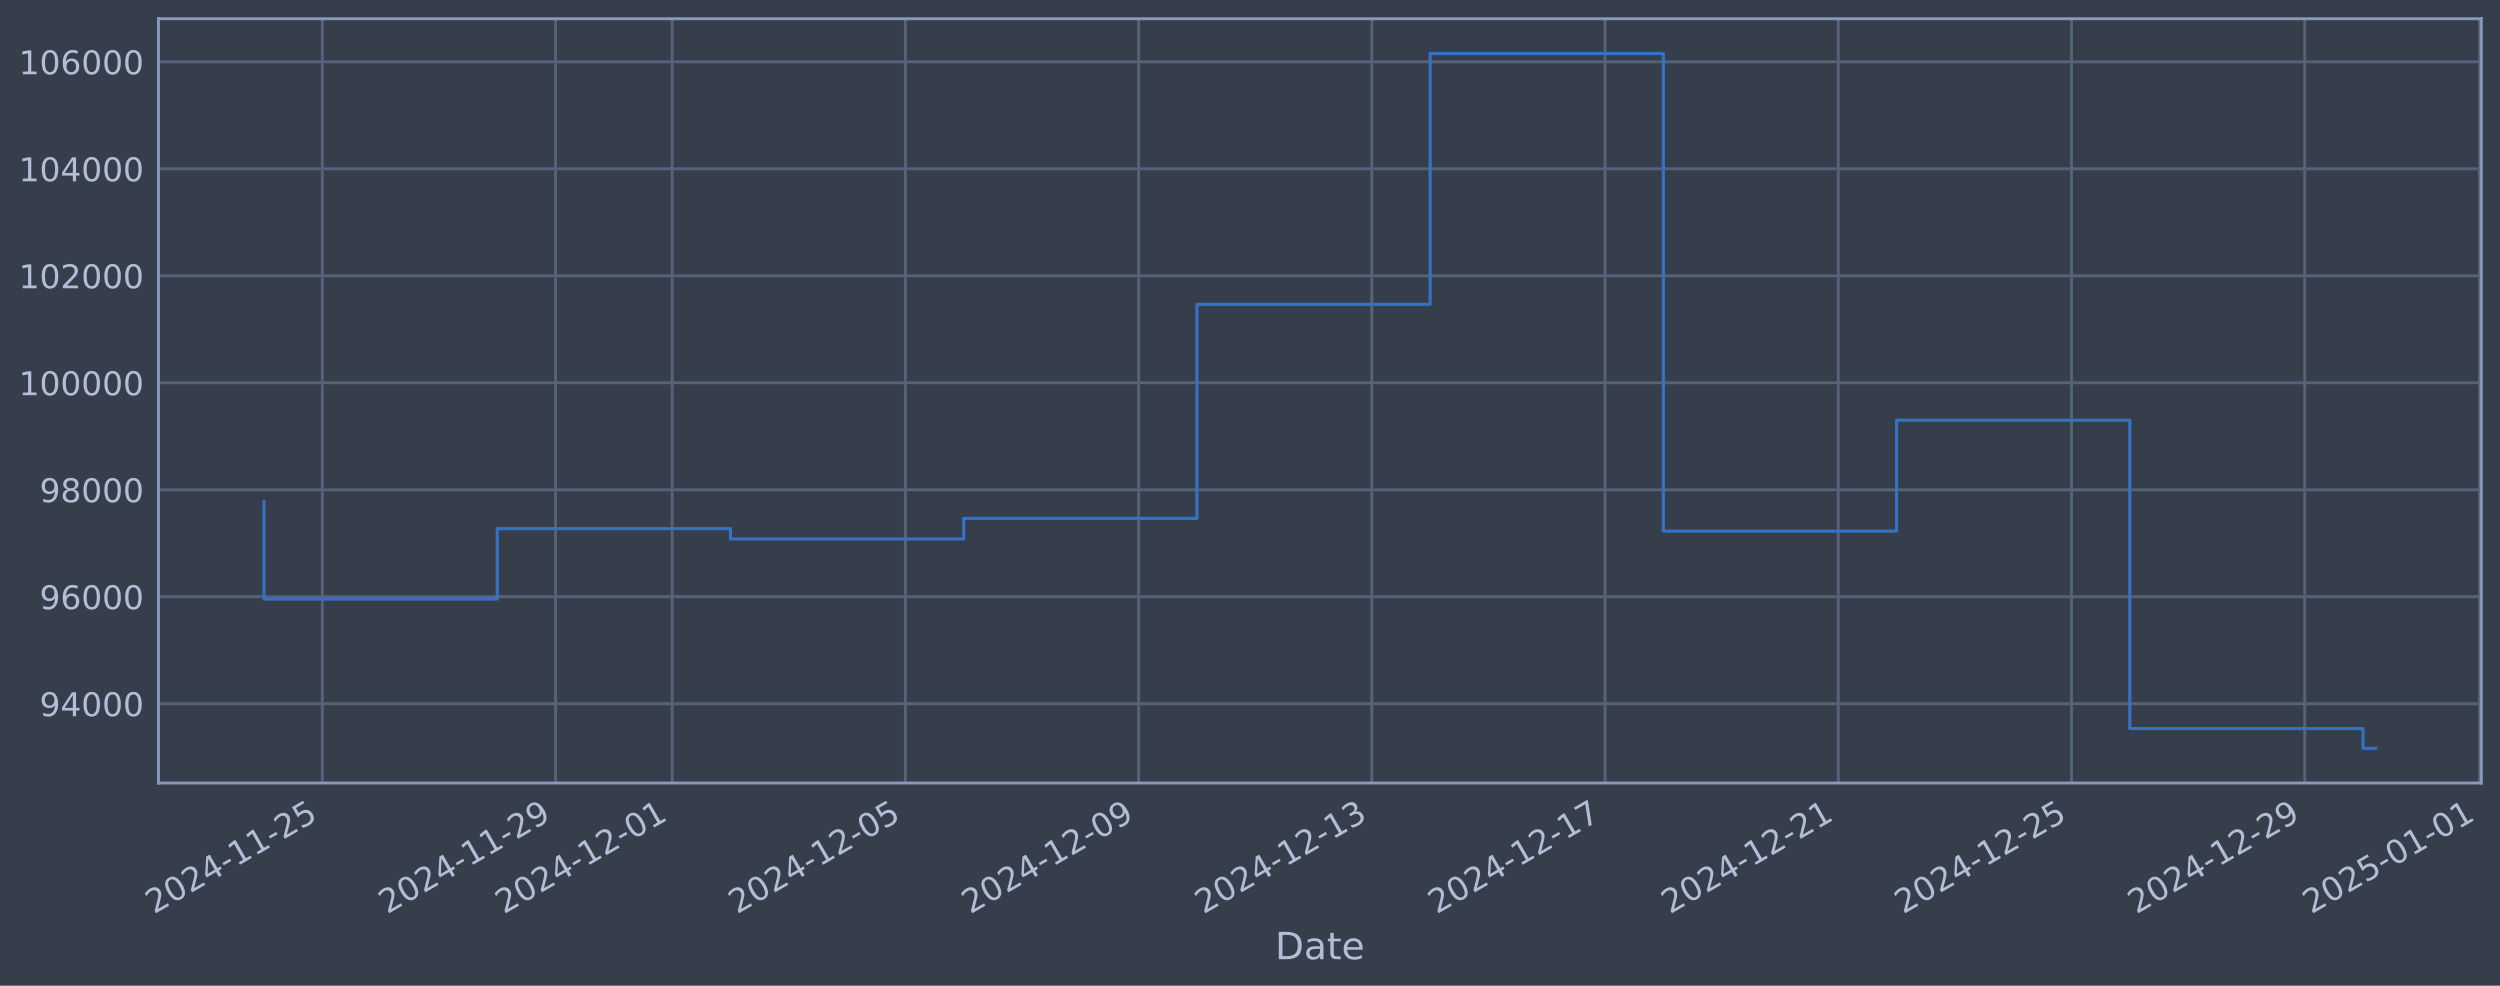
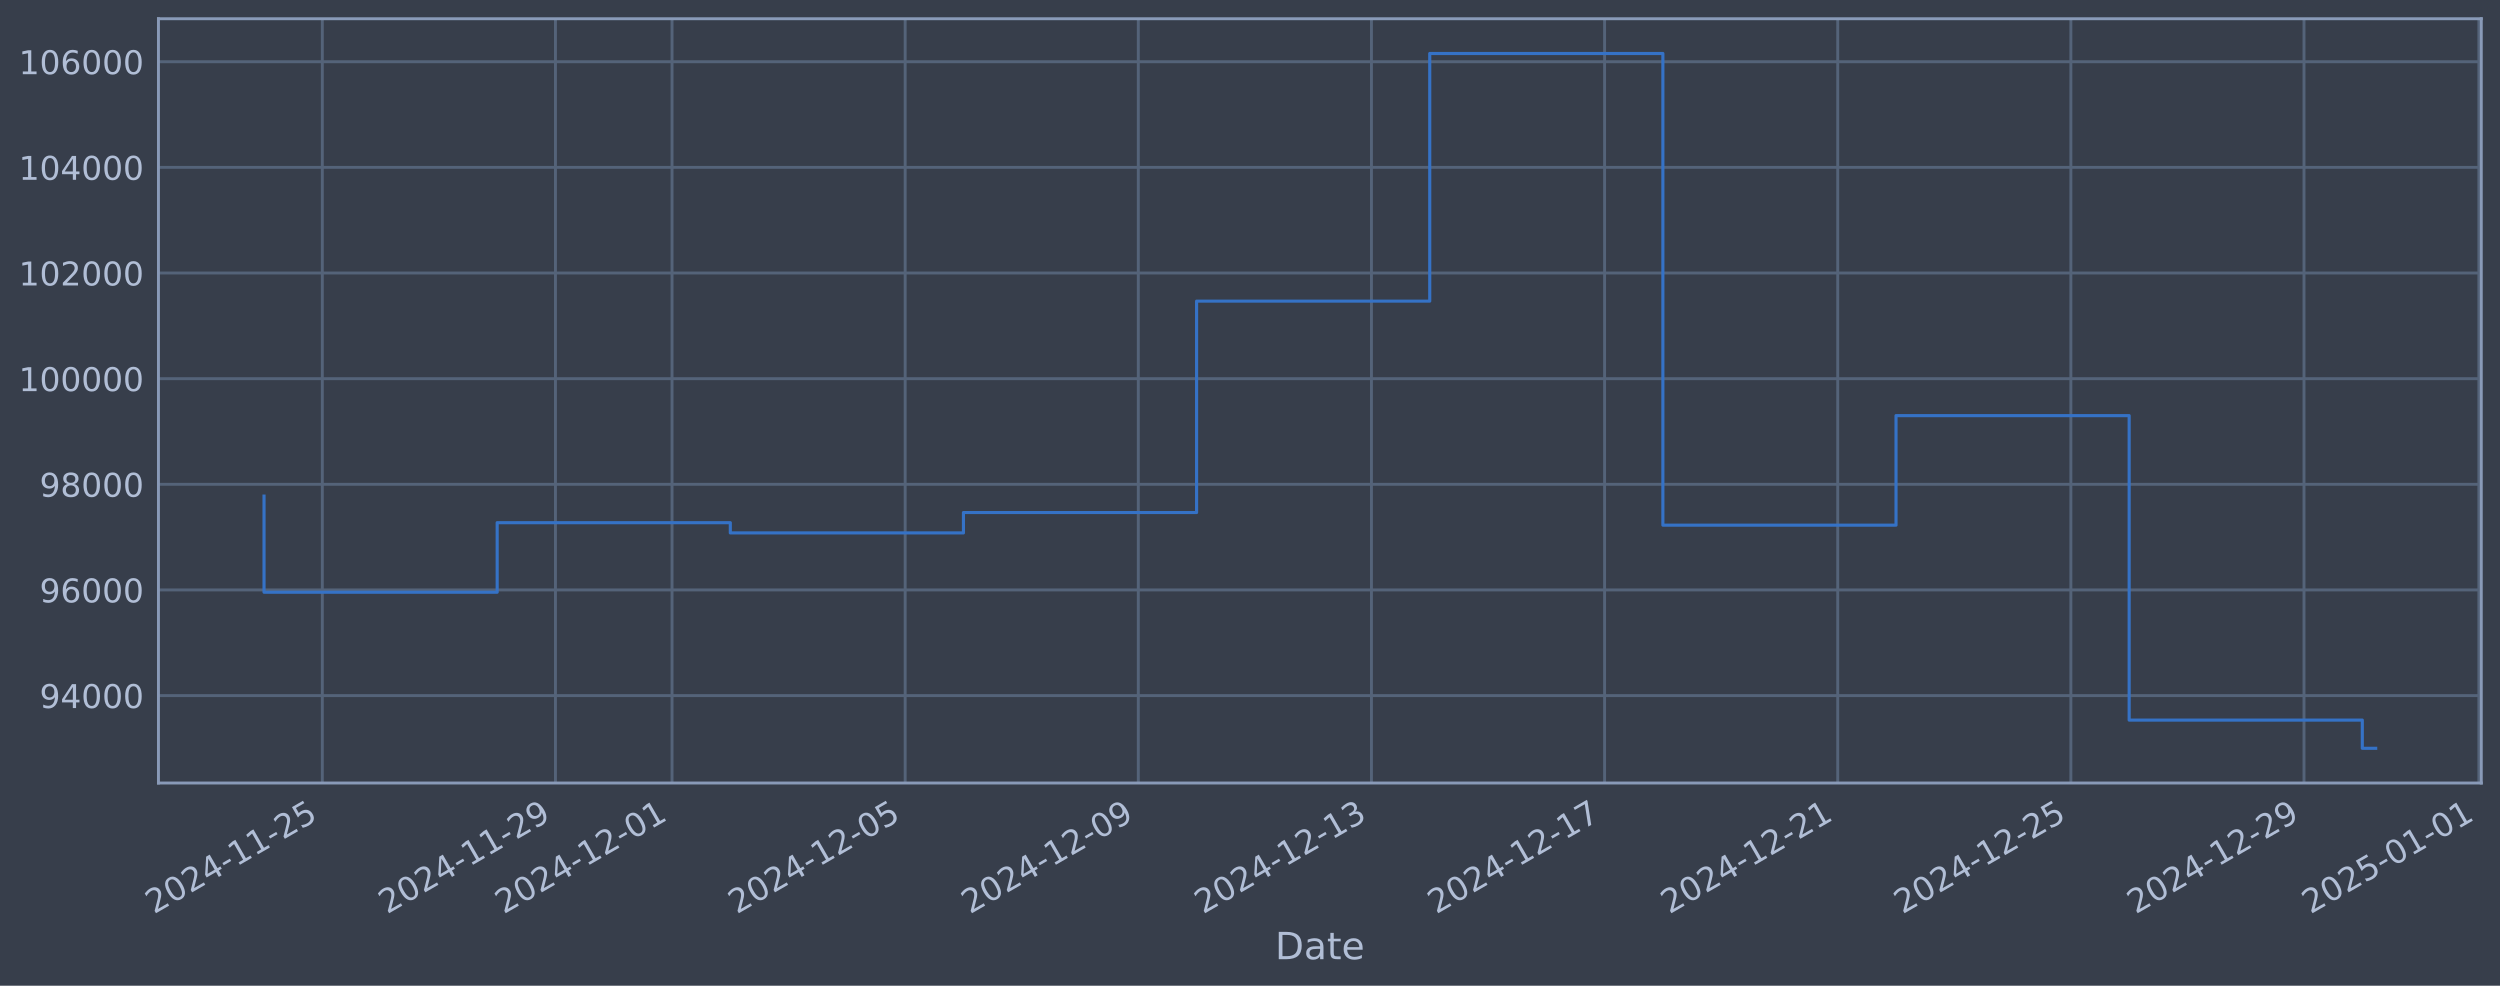
<svg xmlns="http://www.w3.org/2000/svg" xmlns:xlink="http://www.w3.org/1999/xlink" width="960.9pt" height="378.87pt" viewBox="0 0 960.9 378.87" version="1.1">
  <defs>
    <style type="text/css">*{stroke-linejoin: round; stroke-linecap: butt}</style>
  </defs>
  <g id="figure_1">
    <g id="patch_1">
      <path d="M 0 378.87  L 960.9 378.87  L 960.9 0  L 0 0  z " style="fill: #373e4b" />
    </g>
    <g id="axes_1">
      <g id="patch_2">
        <path d="M 60.901 300.96  L 953.701 300.96  L 953.701 7.2  L 60.901 7.2  z " style="fill: #373e4b" />
      </g>
      <g id="matplotlib.axis_1">
        <g id="xtick_1">
          <g id="line2d_1">
-             <path d="M 123.893 300.96  L 123.893 7.2  " clip-path="url(#pe8f37a33e8)" style="fill: none; stroke: #546379; stroke-width: 1.12; stroke-linecap: square" />
+             <path d="M 123.885 300.96  L 123.885 7.2  " clip-path="url(#pb105716b33)" style="fill: none; stroke: #546379; stroke-width: 1.12; stroke-linecap: square" />
          </g>
          <g id="line2d_2" />
          <g id="text_1">
-             <g style="fill: #b1bed6" transform="translate(59.16702 351.4642) rotate(-30) scale(0.126 -0.126)">
+             <g style="fill: #b1bed6" transform="translate(59.15929 351.4642) rotate(-30) scale(0.126 -0.126)">
              <defs>
                <path id="DejaVuSans-32" d="M 1228 531  L 3431 531  L 3431 0  L 469 0  L 469 531  Q 828 903 1448 1529  Q 2069 2156 2228 2338  Q 2531 2678 2651 2914  Q 2772 3150 2772 3378  Q 2772 3750 2511 3984  Q 2250 4219 1831 4219  Q 1534 4219 1204 4116  Q 875 4013 500 3803  L 500 4441  Q 881 4594 1212 4672  Q 1544 4750 1819 4750  Q 2544 4750 2975 4387  Q 3406 4025 3406 3419  Q 3406 3131 3298 2873  Q 3191 2616 2906 2266  Q 2828 2175 2409 1742  Q 1991 1309 1228 531  z " transform="scale(0.015625)" />
                <path id="DejaVuSans-30" d="M 2034 4250  Q 1547 4250 1301 3770  Q 1056 3291 1056 2328  Q 1056 1369 1301 889  Q 1547 409 2034 409  Q 2525 409 2770 889  Q 3016 1369 3016 2328  Q 3016 3291 2770 3770  Q 2525 4250 2034 4250  z M 2034 4750  Q 2819 4750 3233 4129  Q 3647 3509 3647 2328  Q 3647 1150 3233 529  Q 2819 -91 2034 -91  Q 1250 -91 836 529  Q 422 1150 422 2328  Q 422 3509 836 4129  Q 1250 4750 2034 4750  z " transform="scale(0.015625)" />
                <path id="DejaVuSans-34" d="M 2419 4116  L 825 1625  L 2419 1625  L 2419 4116  z M 2253 4666  L 3047 4666  L 3047 1625  L 3713 1625  L 3713 1100  L 3047 1100  L 3047 0  L 2419 0  L 2419 1100  L 313 1100  L 313 1709  L 2253 4666  z " transform="scale(0.015625)" />
                <path id="DejaVuSans-2d" d="M 313 2009  L 1997 2009  L 1997 1497  L 313 1497  L 313 2009  z " transform="scale(0.015625)" />
                <path id="DejaVuSans-31" d="M 794 531  L 1825 531  L 1825 4091  L 703 3866  L 703 4441  L 1819 4666  L 2450 4666  L 2450 531  L 3481 531  L 3481 0  L 794 0  L 794 531  z " transform="scale(0.015625)" />
                <path id="DejaVuSans-35" d="M 691 4666  L 3169 4666  L 3169 4134  L 1269 4134  L 1269 2991  Q 1406 3038 1543 3061  Q 1681 3084 1819 3084  Q 2600 3084 3056 2656  Q 3513 2228 3513 1497  Q 3513 744 3044 326  Q 2575 -91 1722 -91  Q 1428 -91 1123 -41  Q 819 9 494 109  L 494 744  Q 775 591 1075 516  Q 1375 441 1709 441  Q 2250 441 2565 725  Q 2881 1009 2881 1497  Q 2881 1984 2565 2268  Q 2250 2553 1709 2553  Q 1456 2553 1204 2497  Q 953 2441 691 2322  L 691 4666  z " transform="scale(0.015625)" />
              </defs>
              <use xlink:href="#DejaVuSans-32" />
              <use xlink:href="#DejaVuSans-30" transform="translate(63.62305 0)" />
              <use xlink:href="#DejaVuSans-32" transform="translate(127.2461 0)" />
              <use xlink:href="#DejaVuSans-34" transform="translate(190.8691 0)" />
              <use xlink:href="#DejaVuSans-2d" transform="translate(254.4922 0)" />
              <use xlink:href="#DejaVuSans-31" transform="translate(290.5762 0)" />
              <use xlink:href="#DejaVuSans-31" transform="translate(354.1992 0)" />
              <use xlink:href="#DejaVuSans-2d" transform="translate(417.8223 0)" />
              <use xlink:href="#DejaVuSans-32" transform="translate(453.9062 0)" />
              <use xlink:href="#DejaVuSans-35" transform="translate(517.5293 0)" />
            </g>
          </g>
        </g>
        <g id="xtick_2">
          <g id="line2d_3">
-             <path d="M 213.533 300.96  L 213.533 7.2  " clip-path="url(#pe8f37a33e8)" style="fill: none; stroke: #546379; stroke-width: 1.12; stroke-linecap: square" />
+             <path d="M 213.495 300.96  L 213.495 7.2  " clip-path="url(#pb105716b33)" style="fill: none; stroke: #546379; stroke-width: 1.12; stroke-linecap: square" />
          </g>
          <g id="line2d_4" />
          <g id="text_2">
-             <g style="fill: #b1bed6" transform="translate(148.8079 351.4642) rotate(-30) scale(0.126 -0.126)">
+             <g style="fill: #b1bed6" transform="translate(148.7692 351.4642) rotate(-30) scale(0.126 -0.126)">
              <defs>
                <path id="DejaVuSans-39" d="M 703 97  L 703 672  Q 941 559 1184 500  Q 1428 441 1663 441  Q 2288 441 2617 861  Q 2947 1281 2994 2138  Q 2813 1869 2534 1725  Q 2256 1581 1919 1581  Q 1219 1581 811 2004  Q 403 2428 403 3163  Q 403 3881 828 4315  Q 1253 4750 1959 4750  Q 2769 4750 3195 4129  Q 3622 3509 3622 2328  Q 3622 1225 3098 567  Q 2575 -91 1691 -91  Q 1453 -91 1209 -44  Q 966 3 703 97  z M 1959 2075  Q 2384 2075 2632 2365  Q 2881 2656 2881 3163  Q 2881 3666 2632 3958  Q 2384 4250 1959 4250  Q 1534 4250 1286 3958  Q 1038 3666 1038 3163  Q 1038 2656 1286 2365  Q 1534 2075 1959 2075  z " transform="scale(0.015625)" />
              </defs>
              <use xlink:href="#DejaVuSans-32" />
              <use xlink:href="#DejaVuSans-30" transform="translate(63.62305 0)" />
              <use xlink:href="#DejaVuSans-32" transform="translate(127.2461 0)" />
              <use xlink:href="#DejaVuSans-34" transform="translate(190.8691 0)" />
              <use xlink:href="#DejaVuSans-2d" transform="translate(254.4922 0)" />
              <use xlink:href="#DejaVuSans-31" transform="translate(290.5762 0)" />
              <use xlink:href="#DejaVuSans-31" transform="translate(354.1992 0)" />
              <use xlink:href="#DejaVuSans-2d" transform="translate(417.8223 0)" />
              <use xlink:href="#DejaVuSans-32" transform="translate(453.9062 0)" />
              <use xlink:href="#DejaVuSans-39" transform="translate(517.5293 0)" />
            </g>
          </g>
        </g>
        <g id="xtick_3">
          <g id="line2d_5">
-             <path d="M 258.354 300.96  L 258.354 7.2  " clip-path="url(#pe8f37a33e8)" style="fill: none; stroke: #546379; stroke-width: 1.12; stroke-linecap: square" />
+             <path d="M 258.3 300.96  L 258.3 7.2  " clip-path="url(#pb105716b33)" style="fill: none; stroke: #546379; stroke-width: 1.12; stroke-linecap: square" />
          </g>
          <g id="line2d_6" />
          <g id="text_3">
-             <g style="fill: #b1bed6" transform="translate(193.6283 351.4642) rotate(-30) scale(0.126 -0.126)">
+             <g style="fill: #b1bed6" transform="translate(193.5742 351.4642) rotate(-30) scale(0.126 -0.126)">
              <use xlink:href="#DejaVuSans-32" />
              <use xlink:href="#DejaVuSans-30" transform="translate(63.62305 0)" />
              <use xlink:href="#DejaVuSans-32" transform="translate(127.2461 0)" />
              <use xlink:href="#DejaVuSans-34" transform="translate(190.8691 0)" />
              <use xlink:href="#DejaVuSans-2d" transform="translate(254.4922 0)" />
              <use xlink:href="#DejaVuSans-31" transform="translate(290.5762 0)" />
              <use xlink:href="#DejaVuSans-32" transform="translate(354.1992 0)" />
              <use xlink:href="#DejaVuSans-2d" transform="translate(417.8223 0)" />
              <use xlink:href="#DejaVuSans-30" transform="translate(453.9062 0)" />
              <use xlink:href="#DejaVuSans-31" transform="translate(517.5293 0)" />
            </g>
          </g>
        </g>
        <g id="xtick_4">
          <g id="line2d_7">
-             <path d="M 347.995 300.96  L 347.995 7.2  " clip-path="url(#pe8f37a33e8)" style="fill: none; stroke: #546379; stroke-width: 1.12; stroke-linecap: square" />
+             <path d="M 347.91 300.96  L 347.91 7.2  " clip-path="url(#pb105716b33)" style="fill: none; stroke: #546379; stroke-width: 1.12; stroke-linecap: square" />
          </g>
          <g id="line2d_8" />
          <g id="text_4">
-             <g style="fill: #b1bed6" transform="translate(283.2691 351.4642) rotate(-30) scale(0.126 -0.126)">
+             <g style="fill: #b1bed6" transform="translate(283.1841 351.4642) rotate(-30) scale(0.126 -0.126)">
              <use xlink:href="#DejaVuSans-32" />
              <use xlink:href="#DejaVuSans-30" transform="translate(63.62305 0)" />
              <use xlink:href="#DejaVuSans-32" transform="translate(127.2461 0)" />
              <use xlink:href="#DejaVuSans-34" transform="translate(190.8691 0)" />
              <use xlink:href="#DejaVuSans-2d" transform="translate(254.4922 0)" />
              <use xlink:href="#DejaVuSans-31" transform="translate(290.5762 0)" />
              <use xlink:href="#DejaVuSans-32" transform="translate(354.1992 0)" />
              <use xlink:href="#DejaVuSans-2d" transform="translate(417.8223 0)" />
              <use xlink:href="#DejaVuSans-30" transform="translate(453.9062 0)" />
              <use xlink:href="#DejaVuSans-35" transform="translate(517.5293 0)" />
            </g>
          </g>
        </g>
        <g id="xtick_5">
          <g id="line2d_9">
-             <path d="M 437.635 300.96  L 437.635 7.2  " clip-path="url(#pe8f37a33e8)" style="fill: none; stroke: #546379; stroke-width: 1.12; stroke-linecap: square" />
+             <path d="M 437.52 300.96  L 437.52 7.2  " clip-path="url(#pb105716b33)" style="fill: none; stroke: #546379; stroke-width: 1.12; stroke-linecap: square" />
          </g>
          <g id="line2d_10" />
          <g id="text_5">
-             <g style="fill: #b1bed6" transform="translate(372.91 351.4642) rotate(-30) scale(0.126 -0.126)">
+             <g style="fill: #b1bed6" transform="translate(372.794 351.4642) rotate(-30) scale(0.126 -0.126)">
              <use xlink:href="#DejaVuSans-32" />
              <use xlink:href="#DejaVuSans-30" transform="translate(63.62305 0)" />
              <use xlink:href="#DejaVuSans-32" transform="translate(127.2461 0)" />
              <use xlink:href="#DejaVuSans-34" transform="translate(190.8691 0)" />
              <use xlink:href="#DejaVuSans-2d" transform="translate(254.4922 0)" />
              <use xlink:href="#DejaVuSans-31" transform="translate(290.5762 0)" />
              <use xlink:href="#DejaVuSans-32" transform="translate(354.1992 0)" />
              <use xlink:href="#DejaVuSans-2d" transform="translate(417.8223 0)" />
              <use xlink:href="#DejaVuSans-30" transform="translate(453.9062 0)" />
              <use xlink:href="#DejaVuSans-39" transform="translate(517.5293 0)" />
            </g>
          </g>
        </g>
        <g id="xtick_6">
          <g id="line2d_11">
-             <path d="M 527.276 300.96  L 527.276 7.2  " clip-path="url(#pe8f37a33e8)" style="fill: none; stroke: #546379; stroke-width: 1.12; stroke-linecap: square" />
+             <path d="M 527.129 300.96  L 527.129 7.2  " clip-path="url(#pb105716b33)" style="fill: none; stroke: #546379; stroke-width: 1.12; stroke-linecap: square" />
          </g>
          <g id="line2d_12" />
          <g id="text_6">
-             <g style="fill: #b1bed6" transform="translate(462.5508 351.4642) rotate(-30) scale(0.126 -0.126)">
+             <g style="fill: #b1bed6" transform="translate(462.4039 351.4642) rotate(-30) scale(0.126 -0.126)">
              <defs>
                <path id="DejaVuSans-33" d="M 2597 2516  Q 3050 2419 3304 2112  Q 3559 1806 3559 1356  Q 3559 666 3084 287  Q 2609 -91 1734 -91  Q 1441 -91 1130 -33  Q 819 25 488 141  L 488 750  Q 750 597 1062 519  Q 1375 441 1716 441  Q 2309 441 2620 675  Q 2931 909 2931 1356  Q 2931 1769 2642 2001  Q 2353 2234 1838 2234  L 1294 2234  L 1294 2753  L 1863 2753  Q 2328 2753 2575 2939  Q 2822 3125 2822 3475  Q 2822 3834 2567 4026  Q 2313 4219 1838 4219  Q 1578 4219 1281 4162  Q 984 4106 628 3988  L 628 4550  Q 988 4650 1302 4700  Q 1616 4750 1894 4750  Q 2613 4750 3031 4423  Q 3450 4097 3450 3541  Q 3450 3153 3228 2886  Q 3006 2619 2597 2516  z " transform="scale(0.015625)" />
              </defs>
              <use xlink:href="#DejaVuSans-32" />
              <use xlink:href="#DejaVuSans-30" transform="translate(63.62305 0)" />
              <use xlink:href="#DejaVuSans-32" transform="translate(127.2461 0)" />
              <use xlink:href="#DejaVuSans-34" transform="translate(190.8691 0)" />
              <use xlink:href="#DejaVuSans-2d" transform="translate(254.4922 0)" />
              <use xlink:href="#DejaVuSans-31" transform="translate(290.5762 0)" />
              <use xlink:href="#DejaVuSans-32" transform="translate(354.1992 0)" />
              <use xlink:href="#DejaVuSans-2d" transform="translate(417.8223 0)" />
              <use xlink:href="#DejaVuSans-31" transform="translate(453.9062 0)" />
              <use xlink:href="#DejaVuSans-33" transform="translate(517.5293 0)" />
            </g>
          </g>
        </g>
        <g id="xtick_7">
          <g id="line2d_13">
-             <path d="M 616.917 300.96  L 616.917 7.2  " clip-path="url(#pe8f37a33e8)" style="fill: none; stroke: #546379; stroke-width: 1.12; stroke-linecap: square" />
+             <path d="M 616.739 300.96  L 616.739 7.2  " clip-path="url(#pb105716b33)" style="fill: none; stroke: #546379; stroke-width: 1.12; stroke-linecap: square" />
          </g>
          <g id="line2d_14" />
          <g id="text_7">
-             <g style="fill: #b1bed6" transform="translate(552.1917 351.4642) rotate(-30) scale(0.126 -0.126)">
+             <g style="fill: #b1bed6" transform="translate(552.0138 351.4642) rotate(-30) scale(0.126 -0.126)">
              <defs>
                <path id="DejaVuSans-37" d="M 525 4666  L 3525 4666  L 3525 4397  L 1831 0  L 1172 0  L 2766 4134  L 525 4134  L 525 4666  z " transform="scale(0.015625)" />
              </defs>
              <use xlink:href="#DejaVuSans-32" />
              <use xlink:href="#DejaVuSans-30" transform="translate(63.62305 0)" />
              <use xlink:href="#DejaVuSans-32" transform="translate(127.2461 0)" />
              <use xlink:href="#DejaVuSans-34" transform="translate(190.8691 0)" />
              <use xlink:href="#DejaVuSans-2d" transform="translate(254.4922 0)" />
              <use xlink:href="#DejaVuSans-31" transform="translate(290.5762 0)" />
              <use xlink:href="#DejaVuSans-32" transform="translate(354.1992 0)" />
              <use xlink:href="#DejaVuSans-2d" transform="translate(417.8223 0)" />
              <use xlink:href="#DejaVuSans-31" transform="translate(453.9062 0)" />
              <use xlink:href="#DejaVuSans-37" transform="translate(517.5293 0)" />
            </g>
          </g>
        </g>
        <g id="xtick_8">
          <g id="line2d_15">
-             <path d="M 706.558 300.96  L 706.558 7.2  " clip-path="url(#pe8f37a33e8)" style="fill: none; stroke: #546379; stroke-width: 1.12; stroke-linecap: square" />
+             <path d="M 706.349 300.96  L 706.349 7.2  " clip-path="url(#pb105716b33)" style="fill: none; stroke: #546379; stroke-width: 1.12; stroke-linecap: square" />
          </g>
          <g id="line2d_16" />
          <g id="text_8">
-             <g style="fill: #b1bed6" transform="translate(641.8325 351.4642) rotate(-30) scale(0.126 -0.126)">
+             <g style="fill: #b1bed6" transform="translate(641.6237 351.4642) rotate(-30) scale(0.126 -0.126)">
              <use xlink:href="#DejaVuSans-32" />
              <use xlink:href="#DejaVuSans-30" transform="translate(63.62305 0)" />
              <use xlink:href="#DejaVuSans-32" transform="translate(127.2461 0)" />
              <use xlink:href="#DejaVuSans-34" transform="translate(190.8691 0)" />
              <use xlink:href="#DejaVuSans-2d" transform="translate(254.4922 0)" />
              <use xlink:href="#DejaVuSans-31" transform="translate(290.5762 0)" />
              <use xlink:href="#DejaVuSans-32" transform="translate(354.1992 0)" />
              <use xlink:href="#DejaVuSans-2d" transform="translate(417.8223 0)" />
              <use xlink:href="#DejaVuSans-32" transform="translate(453.9062 0)" />
              <use xlink:href="#DejaVuSans-31" transform="translate(517.5293 0)" />
            </g>
          </g>
        </g>
        <g id="xtick_9">
          <g id="line2d_17">
-             <path d="M 796.199 300.96  L 796.199 7.2  " clip-path="url(#pe8f37a33e8)" style="fill: none; stroke: #546379; stroke-width: 1.12; stroke-linecap: square" />
+             <path d="M 795.959 300.96  L 795.959 7.2  " clip-path="url(#pb105716b33)" style="fill: none; stroke: #546379; stroke-width: 1.12; stroke-linecap: square" />
          </g>
          <g id="line2d_18" />
          <g id="text_9">
-             <g style="fill: #b1bed6" transform="translate(731.4733 351.4642) rotate(-30) scale(0.126 -0.126)">
+             <g style="fill: #b1bed6" transform="translate(731.2337 351.4642) rotate(-30) scale(0.126 -0.126)">
              <use xlink:href="#DejaVuSans-32" />
              <use xlink:href="#DejaVuSans-30" transform="translate(63.62305 0)" />
              <use xlink:href="#DejaVuSans-32" transform="translate(127.2461 0)" />
              <use xlink:href="#DejaVuSans-34" transform="translate(190.8691 0)" />
              <use xlink:href="#DejaVuSans-2d" transform="translate(254.4922 0)" />
              <use xlink:href="#DejaVuSans-31" transform="translate(290.5762 0)" />
              <use xlink:href="#DejaVuSans-32" transform="translate(354.1992 0)" />
              <use xlink:href="#DejaVuSans-2d" transform="translate(417.8223 0)" />
              <use xlink:href="#DejaVuSans-32" transform="translate(453.9062 0)" />
              <use xlink:href="#DejaVuSans-35" transform="translate(517.5293 0)" />
            </g>
          </g>
        </g>
        <g id="xtick_10">
          <g id="line2d_19">
-             <path d="M 885.84 300.96  L 885.84 7.2  " clip-path="url(#pe8f37a33e8)" style="fill: none; stroke: #546379; stroke-width: 1.12; stroke-linecap: square" />
+             <path d="M 885.569 300.96  L 885.569 7.2  " clip-path="url(#pb105716b33)" style="fill: none; stroke: #546379; stroke-width: 1.12; stroke-linecap: square" />
          </g>
          <g id="line2d_20" />
          <g id="text_10">
-             <g style="fill: #b1bed6" transform="translate(821.1142 351.4642) rotate(-30) scale(0.126 -0.126)">
+             <g style="fill: #b1bed6" transform="translate(820.8436 351.4642) rotate(-30) scale(0.126 -0.126)">
              <use xlink:href="#DejaVuSans-32" />
              <use xlink:href="#DejaVuSans-30" transform="translate(63.62305 0)" />
              <use xlink:href="#DejaVuSans-32" transform="translate(127.2461 0)" />
              <use xlink:href="#DejaVuSans-34" transform="translate(190.8691 0)" />
              <use xlink:href="#DejaVuSans-2d" transform="translate(254.4922 0)" />
              <use xlink:href="#DejaVuSans-31" transform="translate(290.5762 0)" />
              <use xlink:href="#DejaVuSans-32" transform="translate(354.1992 0)" />
              <use xlink:href="#DejaVuSans-2d" transform="translate(417.8223 0)" />
              <use xlink:href="#DejaVuSans-32" transform="translate(453.9062 0)" />
              <use xlink:href="#DejaVuSans-39" transform="translate(517.5293 0)" />
            </g>
          </g>
        </g>
        <g id="xtick_11">
          <g id="line2d_21">
-             <path d="M 953.07 300.96  L 953.07 7.2  " clip-path="url(#pe8f37a33e8)" style="fill: none; stroke: #546379; stroke-width: 1.12; stroke-linecap: square" />
+             <path d="M 952.777 300.96  L 952.777 7.2  " clip-path="url(#pb105716b33)" style="fill: none; stroke: #546379; stroke-width: 1.12; stroke-linecap: square" />
          </g>
          <g id="line2d_22" />
          <g id="text_11">
-             <g style="fill: #b1bed6" transform="translate(888.3448 351.4642) rotate(-30) scale(0.126 -0.126)">
+             <g style="fill: #b1bed6" transform="translate(888.051 351.4642) rotate(-30) scale(0.126 -0.126)">
              <use xlink:href="#DejaVuSans-32" />
              <use xlink:href="#DejaVuSans-30" transform="translate(63.62305 0)" />
              <use xlink:href="#DejaVuSans-32" transform="translate(127.2461 0)" />
              <use xlink:href="#DejaVuSans-35" transform="translate(190.8691 0)" />
              <use xlink:href="#DejaVuSans-2d" transform="translate(254.4922 0)" />
              <use xlink:href="#DejaVuSans-30" transform="translate(290.5762 0)" />
              <use xlink:href="#DejaVuSans-31" transform="translate(354.1992 0)" />
              <use xlink:href="#DejaVuSans-2d" transform="translate(417.8223 0)" />
              <use xlink:href="#DejaVuSans-30" transform="translate(453.9062 0)" />
              <use xlink:href="#DejaVuSans-31" transform="translate(517.5293 0)" />
            </g>
          </g>
        </g>
        <g id="text_12">
          <g style="fill: #b1bed6" transform="translate(490.0914 368.6753) scale(0.144 -0.144)">
            <defs>
              <path id="DejaVuSans-44" d="M 1259 4147  L 1259 519  L 2022 519  Q 2988 519 3436 956  Q 3884 1394 3884 2338  Q 3884 3275 3436 3711  Q 2988 4147 2022 4147  L 1259 4147  z M 628 4666  L 1925 4666  Q 3281 4666 3915 4102  Q 4550 3538 4550 2338  Q 4550 1131 3912 565  Q 3275 0 1925 0  L 628 0  L 628 4666  z " transform="scale(0.015625)" />
              <path id="DejaVuSans-61" d="M 2194 1759  Q 1497 1759 1228 1600  Q 959 1441 959 1056  Q 959 750 1161 570  Q 1363 391 1709 391  Q 2188 391 2477 730  Q 2766 1069 2766 1631  L 2766 1759  L 2194 1759  z M 3341 1997  L 3341 0  L 2766 0  L 2766 531  Q 2569 213 2275 61  Q 1981 -91 1556 -91  Q 1019 -91 701 211  Q 384 513 384 1019  Q 384 1609 779 1909  Q 1175 2209 1959 2209  L 2766 2209  L 2766 2266  Q 2766 2663 2505 2880  Q 2244 3097 1772 3097  Q 1472 3097 1187 3025  Q 903 2953 641 2809  L 641 3341  Q 956 3463 1253 3523  Q 1550 3584 1831 3584  Q 2591 3584 2966 3190  Q 3341 2797 3341 1997  z " transform="scale(0.015625)" />
              <path id="DejaVuSans-74" d="M 1172 4494  L 1172 3500  L 2356 3500  L 2356 3053  L 1172 3053  L 1172 1153  Q 1172 725 1289 603  Q 1406 481 1766 481  L 2356 481  L 2356 0  L 1766 0  Q 1100 0 847 248  Q 594 497 594 1153  L 594 3053  L 172 3053  L 172 3500  L 594 3500  L 594 4494  L 1172 4494  z " transform="scale(0.015625)" />
              <path id="DejaVuSans-65" d="M 3597 1894  L 3597 1613  L 953 1613  Q 991 1019 1311 708  Q 1631 397 2203 397  Q 2534 397 2845 478  Q 3156 559 3463 722  L 3463 178  Q 3153 47 2828 -22  Q 2503 -91 2169 -91  Q 1331 -91 842 396  Q 353 884 353 1716  Q 353 2575 817 3079  Q 1281 3584 2069 3584  Q 2775 3584 3186 3129  Q 3597 2675 3597 1894  z M 3022 2063  Q 3016 2534 2758 2815  Q 2500 3097 2075 3097  Q 1594 3097 1305 2825  Q 1016 2553 972 2059  L 3022 2063  z " transform="scale(0.015625)" />
            </defs>
            <use xlink:href="#DejaVuSans-44" />
            <use xlink:href="#DejaVuSans-61" transform="translate(77.00195 0)" />
            <use xlink:href="#DejaVuSans-74" transform="translate(138.2812 0)" />
            <use xlink:href="#DejaVuSans-65" transform="translate(177.4902 0)" />
          </g>
        </g>
      </g>
      <g id="matplotlib.axis_2">
        <g id="ytick_1">
          <g id="line2d_23">
-             <path d="M 60.901 270.486  L 953.701 270.486  " clip-path="url(#pe8f37a33e8)" style="fill: none; stroke: #546379; stroke-width: 1.12; stroke-linecap: square" />
+             <path d="M 60.901 267.358  L 953.701 267.358  " clip-path="url(#pb105716b33)" style="fill: none; stroke: #546379; stroke-width: 1.12; stroke-linecap: square" />
          </g>
          <g id="line2d_24" />
          <g id="text_13">
-             <g style="fill: #b1bed6" transform="translate(15.21675 275.2734) scale(0.126 -0.126)">
+             <g style="fill: #b1bed6" transform="translate(15.21675 272.1455) scale(0.126 -0.126)">
              <use xlink:href="#DejaVuSans-39" />
              <use xlink:href="#DejaVuSans-34" transform="translate(63.62305 0)" />
              <use xlink:href="#DejaVuSans-30" transform="translate(127.2461 0)" />
              <use xlink:href="#DejaVuSans-30" transform="translate(190.8691 0)" />
              <use xlink:href="#DejaVuSans-30" transform="translate(254.4922 0)" />
            </g>
          </g>
        </g>
        <g id="ytick_2">
          <g id="line2d_25">
-             <path d="M 60.901 229.365  L 953.701 229.365  " clip-path="url(#pe8f37a33e8)" style="fill: none; stroke: #546379; stroke-width: 1.12; stroke-linecap: square" />
+             <path d="M 60.901 226.752  L 953.701 226.752  " clip-path="url(#pb105716b33)" style="fill: none; stroke: #546379; stroke-width: 1.12; stroke-linecap: square" />
          </g>
          <g id="line2d_26" />
          <g id="text_14">
-             <g style="fill: #b1bed6" transform="translate(15.21675 234.1524) scale(0.126 -0.126)">
+             <g style="fill: #b1bed6" transform="translate(15.21675 231.5391) scale(0.126 -0.126)">
              <defs>
                <path id="DejaVuSans-36" d="M 2113 2584  Q 1688 2584 1439 2293  Q 1191 2003 1191 1497  Q 1191 994 1439 701  Q 1688 409 2113 409  Q 2538 409 2786 701  Q 3034 994 3034 1497  Q 3034 2003 2786 2293  Q 2538 2584 2113 2584  z M 3366 4563  L 3366 3988  Q 3128 4100 2886 4159  Q 2644 4219 2406 4219  Q 1781 4219 1451 3797  Q 1122 3375 1075 2522  Q 1259 2794 1537 2939  Q 1816 3084 2150 3084  Q 2853 3084 3261 2657  Q 3669 2231 3669 1497  Q 3669 778 3244 343  Q 2819 -91 2113 -91  Q 1303 -91 875 529  Q 447 1150 447 2328  Q 447 3434 972 4092  Q 1497 4750 2381 4750  Q 2619 4750 2861 4703  Q 3103 4656 3366 4563  z " transform="scale(0.015625)" />
              </defs>
              <use xlink:href="#DejaVuSans-39" />
              <use xlink:href="#DejaVuSans-36" transform="translate(63.62305 0)" />
              <use xlink:href="#DejaVuSans-30" transform="translate(127.2461 0)" />
              <use xlink:href="#DejaVuSans-30" transform="translate(190.8691 0)" />
              <use xlink:href="#DejaVuSans-30" transform="translate(254.4922 0)" />
            </g>
          </g>
        </g>
        <g id="ytick_3">
          <g id="line2d_27">
-             <path d="M 60.901 188.244  L 953.701 188.244  " clip-path="url(#pe8f37a33e8)" style="fill: none; stroke: #546379; stroke-width: 1.12; stroke-linecap: square" />
+             <path d="M 60.901 186.146  L 953.701 186.146  " clip-path="url(#pb105716b33)" style="fill: none; stroke: #546379; stroke-width: 1.12; stroke-linecap: square" />
          </g>
          <g id="line2d_28" />
          <g id="text_15">
-             <g style="fill: #b1bed6" transform="translate(15.21675 193.0314) scale(0.126 -0.126)">
+             <g style="fill: #b1bed6" transform="translate(15.21675 190.9327) scale(0.126 -0.126)">
              <defs>
                <path id="DejaVuSans-38" d="M 2034 2216  Q 1584 2216 1326 1975  Q 1069 1734 1069 1313  Q 1069 891 1326 650  Q 1584 409 2034 409  Q 2484 409 2743 651  Q 3003 894 3003 1313  Q 3003 1734 2745 1975  Q 2488 2216 2034 2216  z M 1403 2484  Q 997 2584 770 2862  Q 544 3141 544 3541  Q 544 4100 942 4425  Q 1341 4750 2034 4750  Q 2731 4750 3128 4425  Q 3525 4100 3525 3541  Q 3525 3141 3298 2862  Q 3072 2584 2669 2484  Q 3125 2378 3379 2068  Q 3634 1759 3634 1313  Q 3634 634 3220 271  Q 2806 -91 2034 -91  Q 1263 -91 848 271  Q 434 634 434 1313  Q 434 1759 690 2068  Q 947 2378 1403 2484  z M 1172 3481  Q 1172 3119 1398 2916  Q 1625 2713 2034 2713  Q 2441 2713 2670 2916  Q 2900 3119 2900 3481  Q 2900 3844 2670 4047  Q 2441 4250 2034 4250  Q 1625 4250 1398 4047  Q 1172 3844 1172 3481  z " transform="scale(0.015625)" />
              </defs>
              <use xlink:href="#DejaVuSans-39" />
              <use xlink:href="#DejaVuSans-38" transform="translate(63.62305 0)" />
              <use xlink:href="#DejaVuSans-30" transform="translate(127.2461 0)" />
              <use xlink:href="#DejaVuSans-30" transform="translate(190.8691 0)" />
              <use xlink:href="#DejaVuSans-30" transform="translate(254.4922 0)" />
            </g>
          </g>
        </g>
        <g id="ytick_4">
          <g id="line2d_29">
-             <path d="M 60.901 147.123  L 953.701 147.123  " clip-path="url(#pe8f37a33e8)" style="fill: none; stroke: #546379; stroke-width: 1.12; stroke-linecap: square" />
+             <path d="M 60.901 145.539  L 953.701 145.539  " clip-path="url(#pb105716b33)" style="fill: none; stroke: #546379; stroke-width: 1.12; stroke-linecap: square" />
          </g>
          <g id="line2d_30" />
          <g id="text_16">
-             <g style="fill: #b1bed6" transform="translate(7.2 151.9104) scale(0.126 -0.126)">
+             <g style="fill: #b1bed6" transform="translate(7.2 150.3264) scale(0.126 -0.126)">
              <use xlink:href="#DejaVuSans-31" />
              <use xlink:href="#DejaVuSans-30" transform="translate(63.62305 0)" />
              <use xlink:href="#DejaVuSans-30" transform="translate(127.2461 0)" />
              <use xlink:href="#DejaVuSans-30" transform="translate(190.8691 0)" />
              <use xlink:href="#DejaVuSans-30" transform="translate(254.4922 0)" />
              <use xlink:href="#DejaVuSans-30" transform="translate(318.1152 0)" />
            </g>
          </g>
        </g>
        <g id="ytick_5">
          <g id="line2d_31">
-             <path d="M 60.901 106.002  L 953.701 106.002  " clip-path="url(#pe8f37a33e8)" style="fill: none; stroke: #546379; stroke-width: 1.12; stroke-linecap: square" />
+             <path d="M 60.901 104.933  L 953.701 104.933  " clip-path="url(#pb105716b33)" style="fill: none; stroke: #546379; stroke-width: 1.12; stroke-linecap: square" />
          </g>
          <g id="line2d_32" />
          <g id="text_17">
-             <g style="fill: #b1bed6" transform="translate(7.2 110.7894) scale(0.126 -0.126)">
+             <g style="fill: #b1bed6" transform="translate(7.2 109.72) scale(0.126 -0.126)">
              <use xlink:href="#DejaVuSans-31" />
              <use xlink:href="#DejaVuSans-30" transform="translate(63.62305 0)" />
              <use xlink:href="#DejaVuSans-32" transform="translate(127.2461 0)" />
              <use xlink:href="#DejaVuSans-30" transform="translate(190.8691 0)" />
              <use xlink:href="#DejaVuSans-30" transform="translate(254.4922 0)" />
              <use xlink:href="#DejaVuSans-30" transform="translate(318.1152 0)" />
            </g>
          </g>
        </g>
        <g id="ytick_6">
          <g id="line2d_33">
-             <path d="M 60.901 64.881  L 953.701 64.881  " clip-path="url(#pe8f37a33e8)" style="fill: none; stroke: #546379; stroke-width: 1.12; stroke-linecap: square" />
+             <path d="M 60.901 64.327  L 953.701 64.327  " clip-path="url(#pb105716b33)" style="fill: none; stroke: #546379; stroke-width: 1.12; stroke-linecap: square" />
          </g>
          <g id="line2d_34" />
          <g id="text_18">
-             <g style="fill: #b1bed6" transform="translate(7.2 69.66839) scale(0.126 -0.126)">
+             <g style="fill: #b1bed6" transform="translate(7.2 69.11362) scale(0.126 -0.126)">
              <use xlink:href="#DejaVuSans-31" />
              <use xlink:href="#DejaVuSans-30" transform="translate(63.62305 0)" />
              <use xlink:href="#DejaVuSans-34" transform="translate(127.2461 0)" />
              <use xlink:href="#DejaVuSans-30" transform="translate(190.8691 0)" />
              <use xlink:href="#DejaVuSans-30" transform="translate(254.4922 0)" />
              <use xlink:href="#DejaVuSans-30" transform="translate(318.1152 0)" />
            </g>
          </g>
        </g>
        <g id="ytick_7">
          <g id="line2d_35">
-             <path d="M 60.901 23.76  L 953.701 23.76  " clip-path="url(#pe8f37a33e8)" style="fill: none; stroke: #546379; stroke-width: 1.12; stroke-linecap: square" />
+             <path d="M 60.901 23.72  L 953.701 23.72  " clip-path="url(#pb105716b33)" style="fill: none; stroke: #546379; stroke-width: 1.12; stroke-linecap: square" />
          </g>
          <g id="line2d_36" />
          <g id="text_19">
-             <g style="fill: #b1bed6" transform="translate(7.2 28.54739) scale(0.126 -0.126)">
+             <g style="fill: #b1bed6" transform="translate(7.2 28.50724) scale(0.126 -0.126)">
              <use xlink:href="#DejaVuSans-31" />
              <use xlink:href="#DejaVuSans-30" transform="translate(63.62305 0)" />
              <use xlink:href="#DejaVuSans-36" transform="translate(127.2461 0)" />
              <use xlink:href="#DejaVuSans-30" transform="translate(190.8691 0)" />
              <use xlink:href="#DejaVuSans-30" transform="translate(254.4922 0)" />
              <use xlink:href="#DejaVuSans-30" transform="translate(318.1152 0)" />
            </g>
          </g>
        </g>
      </g>
      <g id="line2d_37">
-         <path d="M 101.482 192.831  L 101.482 230.25  L 191.123 230.25  L 191.123 203.179  L 280.764 203.179  L 280.764 207.17  L 370.405 207.17  L 370.405 199.233  L 460.046 199.233  L 460.046 116.95  L 549.687 116.95  L 549.687 20.553  L 639.327 20.553  L 639.327 204.147  L 728.968 204.147  L 728.968 161.513  L 818.609 161.513  L 818.609 280.018  L 908.25 280.018  L 908.25 287.607  L 913.119 287.607  " clip-path="url(#pe8f37a33e8)" style="fill: none; stroke: #3572c6; stroke-width: 1.2; stroke-linecap: square" />
+         <path d="M 101.482 190.675  L 101.482 227.625  L 191.092 227.625  L 191.092 200.894  L 280.702 200.894  L 280.702 204.834  L 370.312 204.834  L 370.312 196.997  L 459.922 196.997  L 459.922 115.744  L 549.532 115.744  L 549.532 20.553  L 639.142 20.553  L 639.142 201.849  L 728.752 201.849  L 728.752 159.749  L 818.362 159.749  L 818.362 276.771  L 907.972 276.771  L 907.972 287.607  L 913.119 287.607  " clip-path="url(#pb105716b33)" style="fill: none; stroke: #3572c6; stroke-width: 1.2; stroke-linecap: square" />
      </g>
      <g id="patch_3">
        <path d="M 60.901 300.96  L 60.901 7.2  " style="fill: none; stroke: #899ab8; stroke-width: 1.12; stroke-linejoin: miter; stroke-linecap: square" />
      </g>
      <g id="patch_4">
        <path d="M 953.701 300.96  L 953.701 7.2  " style="fill: none; stroke: #899ab8; stroke-width: 1.12; stroke-linejoin: miter; stroke-linecap: square" />
      </g>
      <g id="patch_5">
        <path d="M 60.901 300.96  L 953.701 300.96  " style="fill: none; stroke: #899ab8; stroke-width: 1.12; stroke-linejoin: miter; stroke-linecap: square" />
      </g>
      <g id="patch_6">
        <path d="M 60.901 7.2  L 953.701 7.2  " style="fill: none; stroke: #899ab8; stroke-width: 1.12; stroke-linejoin: miter; stroke-linecap: square" />
      </g>
    </g>
  </g>
  <defs>
-     <clipPath id="pe8f37a33e8">
+     <clipPath id="pb105716b33">
      <rect x="60.901" y="7.2" width="892.8" height="293.76" />
    </clipPath>
  </defs>
</svg>
